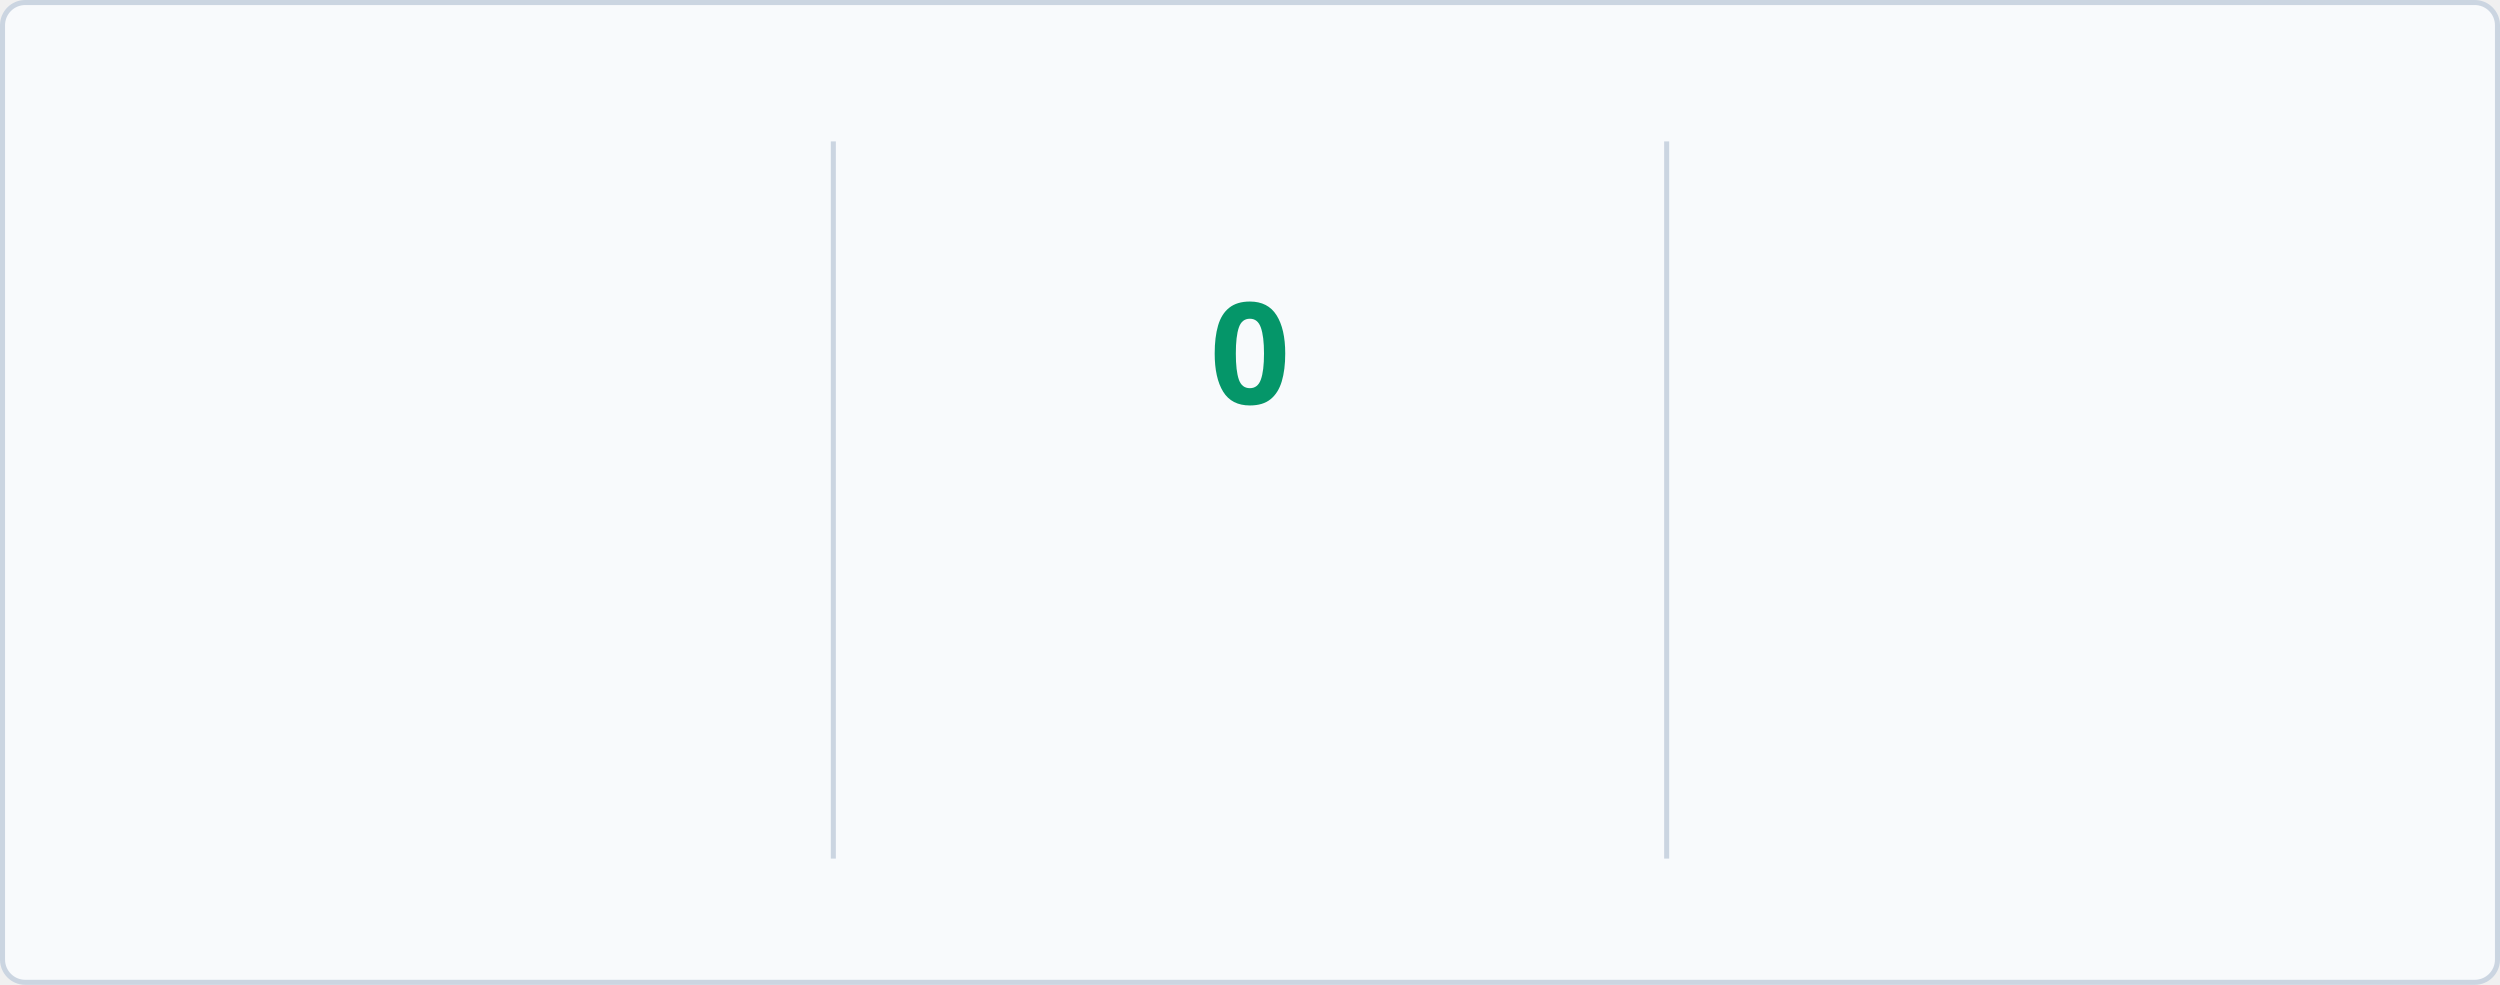
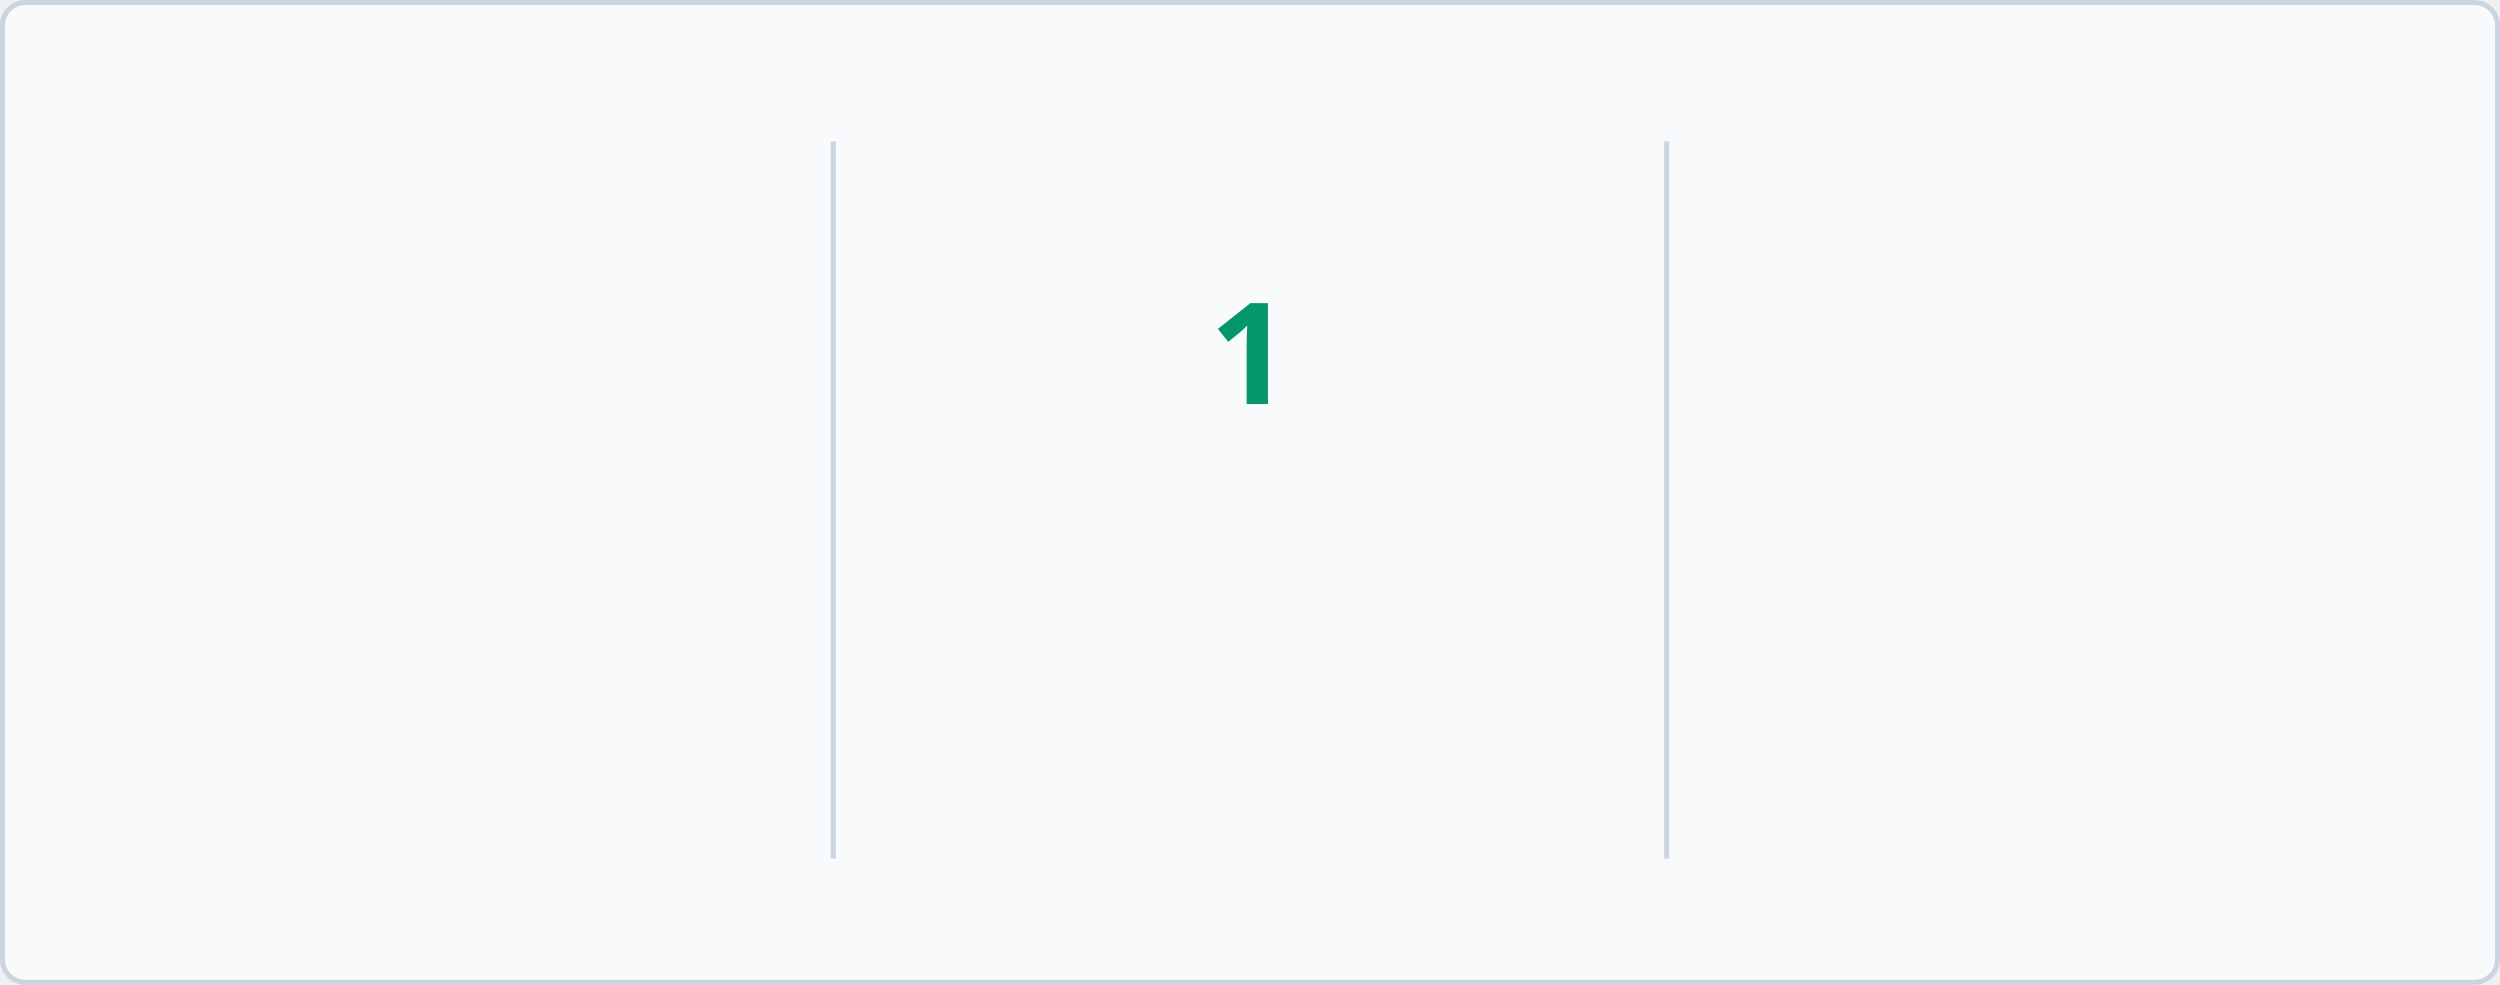
<svg xmlns="http://www.w3.org/2000/svg" baseProfile="full" height="195px" version="1.1" viewBox="0 0 495 195" width="495px">
  <defs>
    <style type="text/css">
        @keyframes currstreak {
            0% { font-size: 3px; opacity: 0.2; }
            80% { font-size: 34px; opacity: 1; }
            100% { font-size: 28px; opacity: 1; }
        }
        @keyframes fadein {
            0% { opacity: 0; }
            100% { opacity: 1; }
        }
        
        /* LIGHT MODE (Default) */
        .bg { fill: #F8FAFC; stroke: #CBD5E1; }
        .divider { stroke: #CBD5E1; }
        .text-accent { fill: #10B981; font-family: 'Segoe UI', Ubuntu, sans-serif; font-weight: 700; font-size: 28px; }
        .text-label { fill: #047857; font-family: 'Segoe UI', Ubuntu, sans-serif; font-size: 14px; }
        .text-range { fill: #F59E0B; font-family: 'Segoe UI', Ubuntu, sans-serif; font-size: 12px; }
        .text-current { fill: #059669; font-family: 'Segoe UI', Ubuntu, sans-serif; font-weight: 700; font-size: 28px; }
        .ring { stroke: #10B981; }
        .fire { fill: #10B981; }
        
        /* DARK MODE */
        @media (prefers-color-scheme: dark) {
            .bg { fill: #1A1B27; stroke: #E4E2E2; }
            .divider { stroke: #E4E2E2; }
            .text-accent { fill: #10B981; }
            .text-label { fill: #10B981; }
            .text-range { fill: #FBBF24; }
            .text-current { fill: #34D399; }
            .ring { stroke: #10B981; }
            .fire { fill: #10B981; }
        }
    </style>
    <clipPath id="outer_rectangle">
      <rect height="195" rx="4.5" width="495" x="0" y="0" />
    </clipPath>
    <mask id="mask_out_ring_behind_fire">
      <rect fill="white" height="195" width="495" x="0" y="0" />
      <ellipse cx="247.5" cy="32" fill="black" rx="13" ry="18" />
    </mask>
  </defs>
  <g clip-path="url(#outer_rectangle)">
    <rect class="bg" height="194" rx="4.5" width="494" x="0.5" y="0.5" />
    <line class="divider" stroke-width="1" x1="165" x2="165" y1="28" y2="170" />
    <line class="divider" stroke-width="1" x1="330" x2="330" y1="28" y2="170" />
-     <text class="text-accent" style="opacity: 0; animation: fadein 0.5s linear forwards 0.6s" text-anchor="middle" x="82.5" y="80">105</text>
+     <text class="text-accent" style="opacity: 0; animation: fadein 0.5s linear forwards 0.6s" text-anchor="middle" x="82.5" y="80">107</text>
    <text class="text-label" style="opacity: 0; animation: fadein 0.5s linear forwards 0.7s" text-anchor="middle" x="82.5" y="116">Total Contributions</text>
    <text class="text-range" style="opacity: 0; animation: fadein 0.5s linear forwards 0.8s" text-anchor="middle" x="82.5" y="146">Apr 20, 2017 - Present</text>
    <text class="text-current" style="opacity: 0; animation: fadein 0.5s linear forwards 0.9s; font-size: 14px;" text-anchor="middle" x="247.5" y="140">Current Streak</text>
-     <text class="text-range" style="opacity: 0; animation: fadein 0.5s linear forwards 0.9s" text-anchor="middle" x="247.5" y="166">Sep 26</text>
+     <text class="text-range" style="opacity: 0; animation: fadein 0.5s linear forwards 0.9s" text-anchor="middle" x="247.5" y="166">Sep 27</text>
    <g mask="url(#mask_out_ring_behind_fire)">
      <circle class="ring" cx="247.5" cy="71" fill="none" r="40" stroke-width="5" style="opacity: 0; animation: fadein 0.5s linear forwards 0.4s" />
    </g>
    <g style="opacity: 0; animation: fadein 0.5s linear forwards 0.6s" transform="translate(247.5, 19.5)">
      <path d="M -12 -0.5 L 15 -0.5 L 15 23.5 L -12 23.5 L -12 -0.5 Z" fill="none" />
      <path class="fire" d="M 1.5 0.67 C 1.5 0.67 2.24 3.32 2.24 5.47 C 2.24 7.53 0.89 9.2 -1.17 9.2 C -3.23 9.2 -4.79 7.53 -4.79 5.47 L -4.76 5.11 C -6.78 7.51 -8 10.62 -8 13.99 C -8 18.41 -4.42 22 0 22 C 4.42 22 8 18.41 8 13.99 C 8 8.6 5.41 3.79 1.5 0.67 Z M -0.29 19 C -2.07 19 -3.51 17.6 -3.51 15.86 C -3.51 14.24 -2.46 13.1 -0.7 12.74 C 1.07 12.38 2.9 11.53 3.92 10.16 C 4.31 11.45 4.51 12.81 4.51 14.2 C 4.51 16.85 2.36 19 -0.29 19 Z" />
    </g>
-     <text class="text-current" style="animation: currstreak 0.6s linear forwards" text-anchor="middle" x="247.5" y="80">0</text>
+     <text class="text-current" style="animation: currstreak 0.6s linear forwards" text-anchor="middle" x="247.5" y="80">1</text>
    <text class="text-accent" style="opacity: 0; animation: fadein 0.5s linear forwards 1.2s" text-anchor="middle" x="412.5" y="80">2</text>
    <text class="text-label" style="opacity: 0; animation: fadein 0.5s linear forwards 1.3s" text-anchor="middle" x="412.5" y="116">Longest Streak</text>
    <text class="text-range" style="opacity: 0; animation: fadein 0.5s linear forwards 1.4s" text-anchor="middle" x="412.5" y="146">Sep 11, 2023 - Sep 12, 2023</text>
  </g>
</svg>
